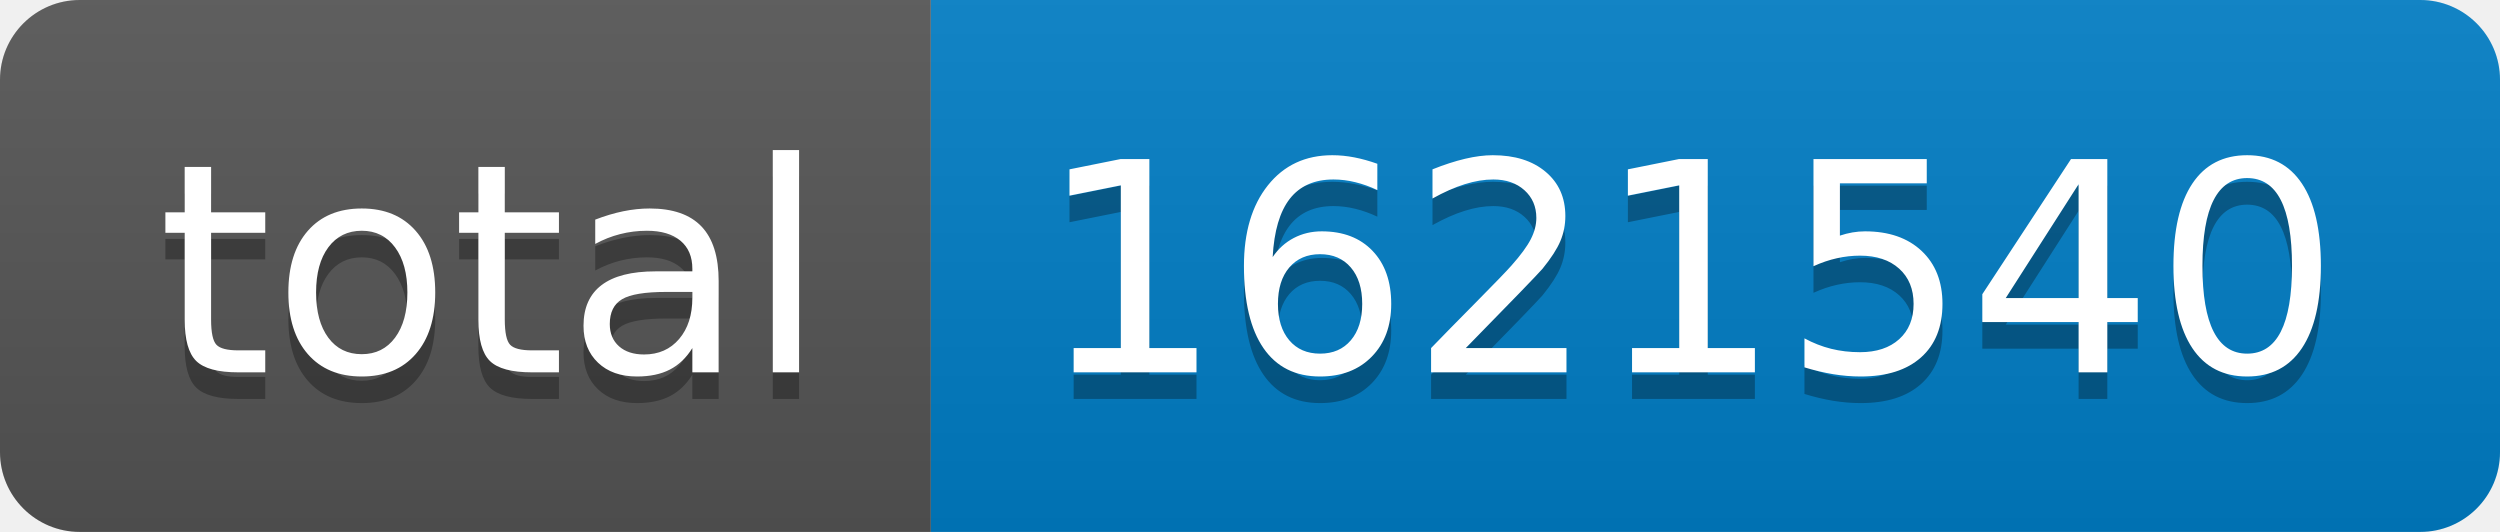
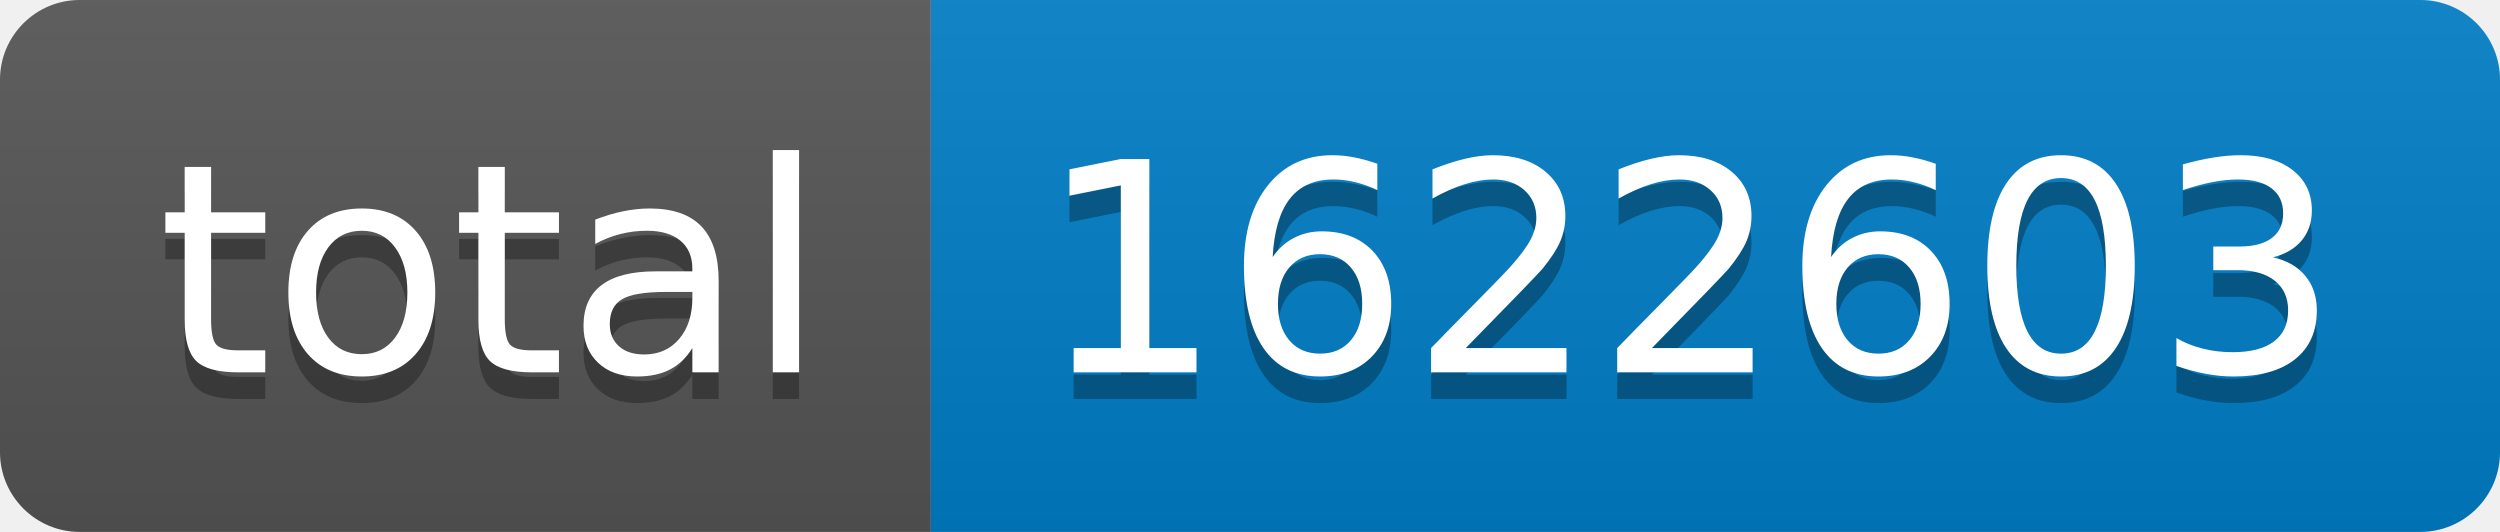
- <svg xmlns="http://www.w3.org/2000/svg" width="94" height="20" role="img" aria-label="total: 1621540">
+ <svg xmlns="http://www.w3.org/2000/svg" width="94" height="20" role="img" aria-label="total: 1622603">
  <linearGradient id="s" x2="0" y2="100%">
    <stop offset="0" stop-color="#bbb" stop-opacity=".1" />
    <stop offset="1" stop-opacity=".1" />
  </linearGradient>
  <clipPath id="r">
    <rect width="94" height="20" rx="3" fill="#fff" />
  </clipPath>
  <g clip-path="url(#r)">
    <rect width="35" height="20" fill="#555" />
    <rect x="35" width="59" height="20" fill="#007ec6" />
    <rect width="94" height="20" fill="url(#s)" />
  </g>
  <g fill="#fff" text-anchor="middle" font-family="Verdana,Geneva,DejaVu Sans,sans-serif" text-rendering="geometricPrecision" font-size="110">
    <text aria-hidden="true" x="185" y="150" fill="#010101" fill-opacity=".3" transform="scale(.1)" textLength="250">total</text>
    <text x="185" y="140" transform="scale(.1)" fill="#fff" textLength="250">total</text>
-     <text aria-hidden="true" x="635" y="150" fill="#010101" fill-opacity=".3" transform="scale(.1)" textLength="490">1621540</text>
-     <text x="635" y="140" transform="scale(.1)" fill="#fff" textLength="490">1621540</text>
+     <text aria-hidden="true" x="635" y="150" fill="#010101" fill-opacity=".3" transform="scale(.1)" textLength="490">1622603</text>
+     <text x="635" y="140" transform="scale(.1)" fill="#fff" textLength="490">1622603</text>
  </g>
</svg>
